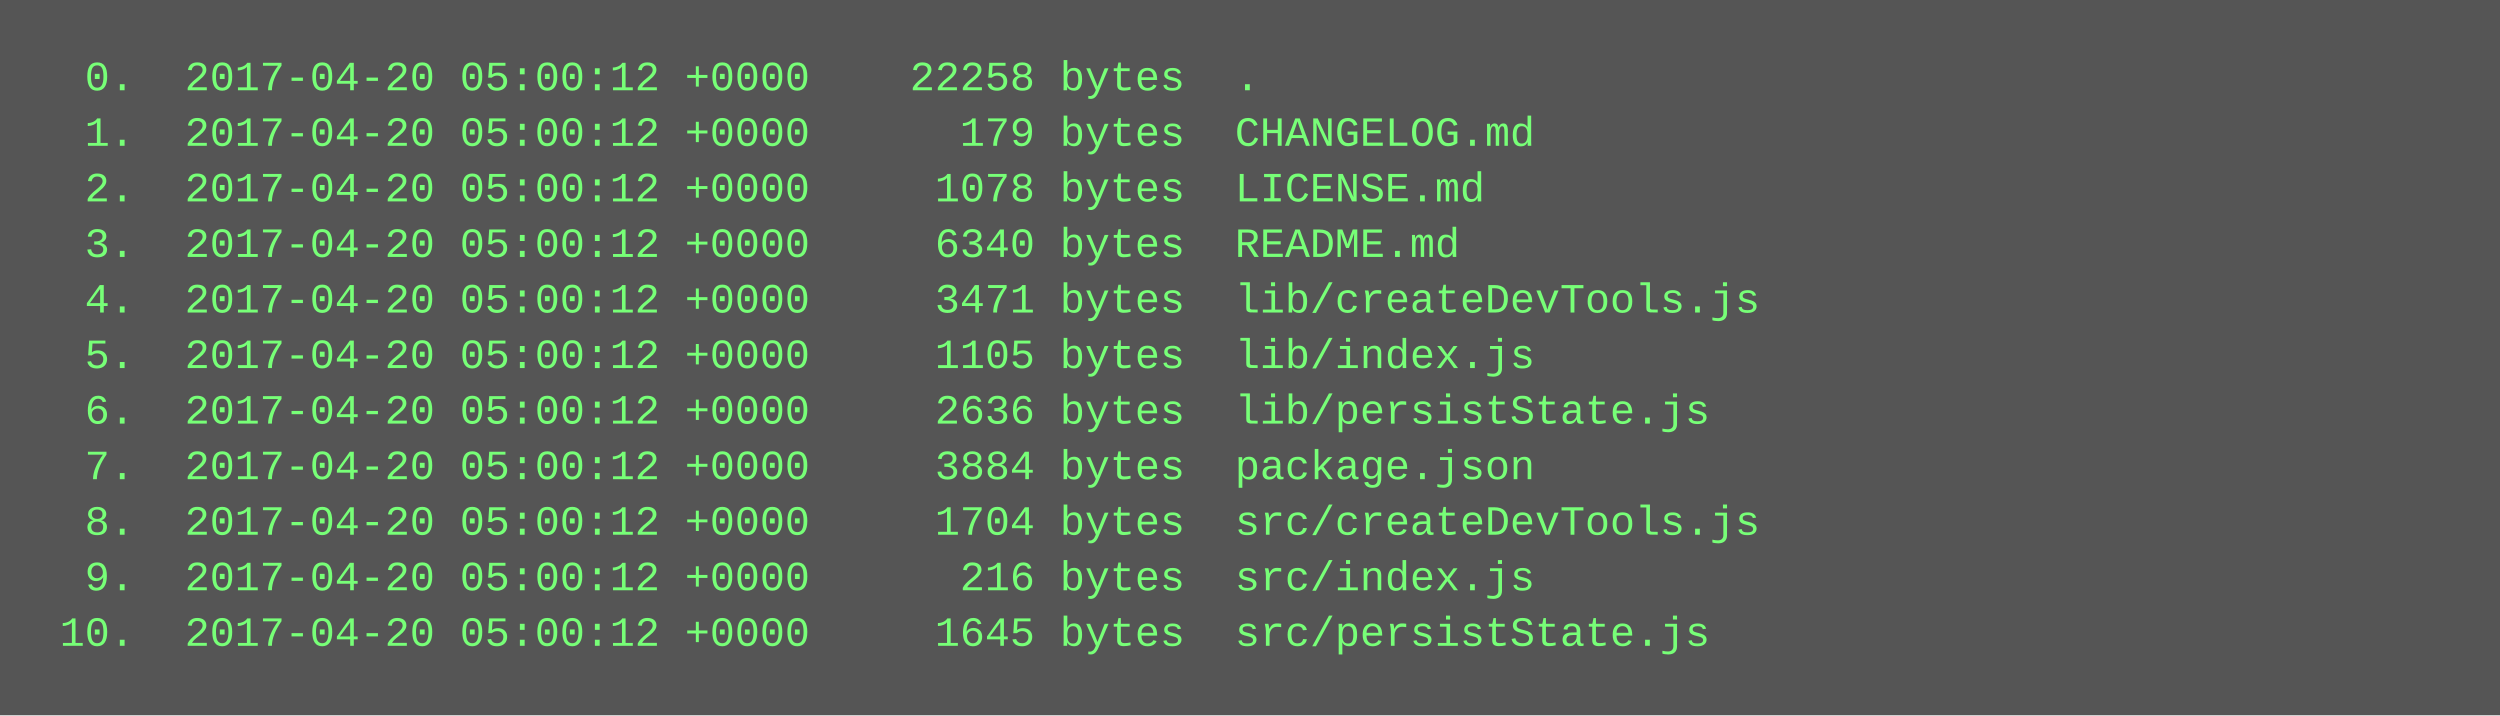
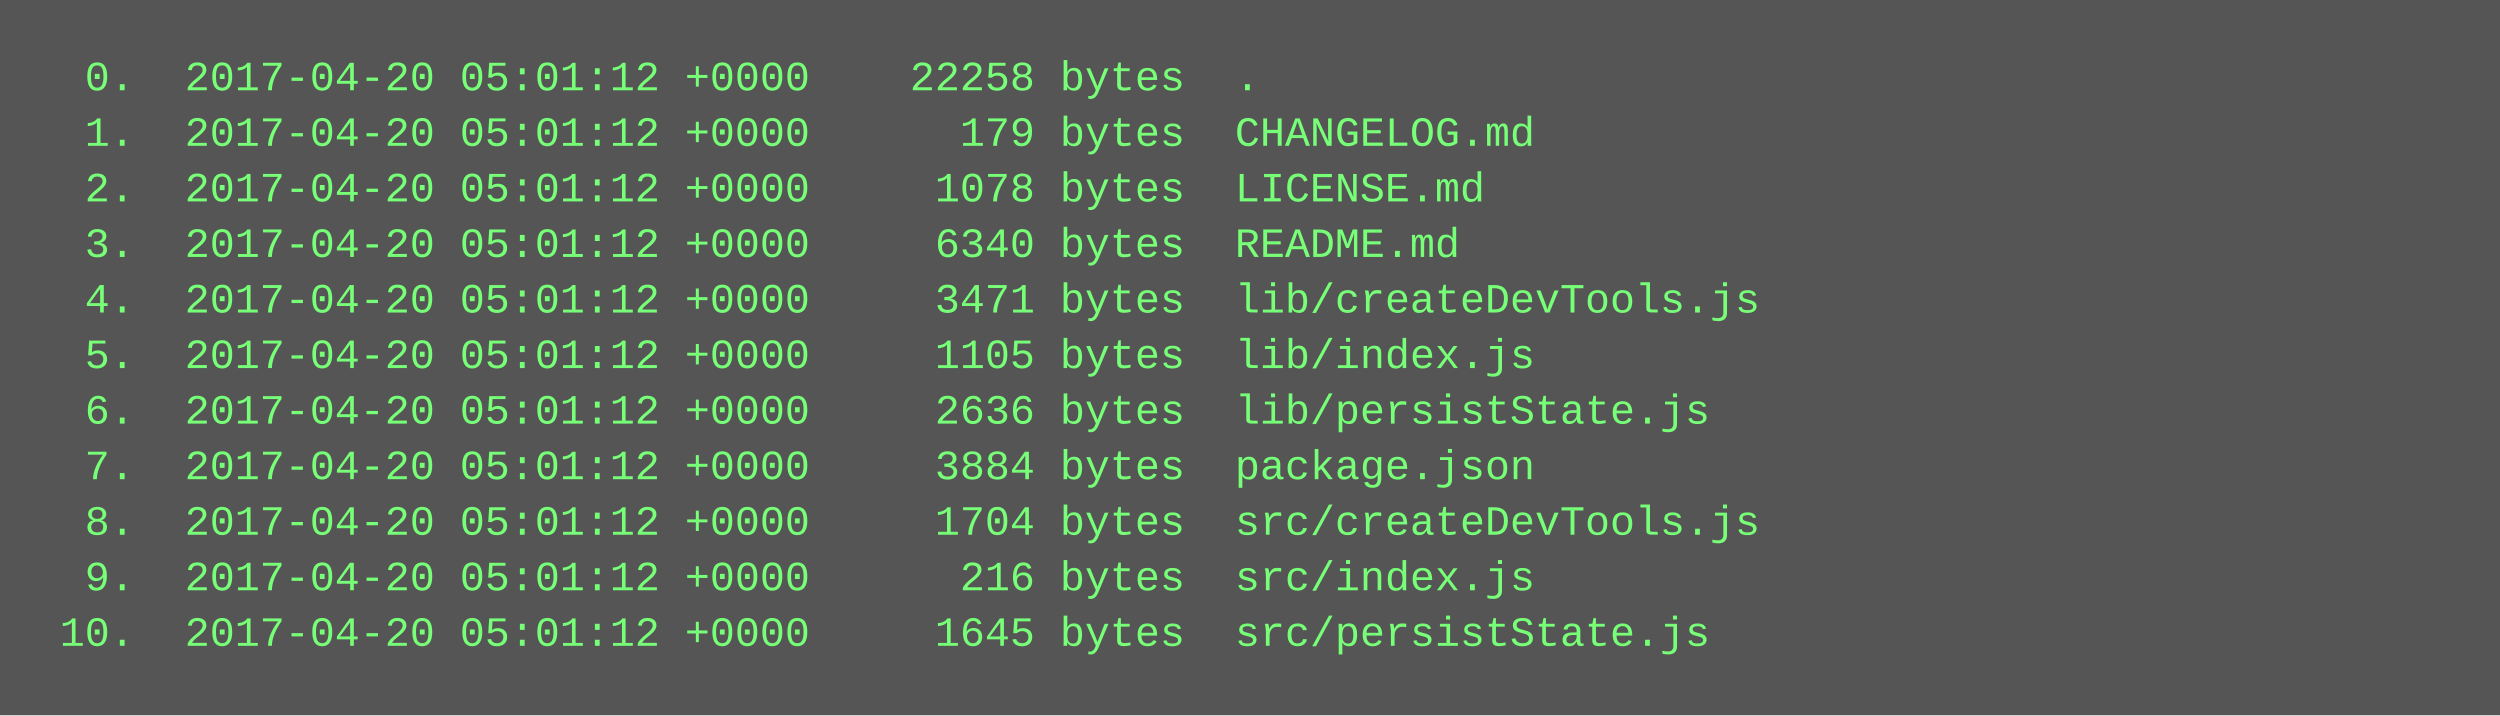
<svg xmlns="http://www.w3.org/2000/svg" height="206" width="720">
  <rect height="206" fill="#555" width="720" />
  <text fill="#7f7" font-family="Courier New" font-size="12" xml:space="preserve">
-     <tspan x="10" y="26">  0.  2017-04-20 05:00:12 +0000    22258 bytes  .</tspan>
-     <tspan x="10" y="42">  1.  2017-04-20 05:00:12 +0000      179 bytes  CHANGELOG.md</tspan>
-     <tspan x="10" y="58">  2.  2017-04-20 05:00:12 +0000     1078 bytes  LICENSE.md</tspan>
-     <tspan x="10" y="74">  3.  2017-04-20 05:00:12 +0000     6340 bytes  README.md</tspan>
-     <tspan x="10" y="90">  4.  2017-04-20 05:00:12 +0000     3471 bytes  lib/createDevTools.js</tspan>
-     <tspan x="10" y="106">  5.  2017-04-20 05:00:12 +0000     1105 bytes  lib/index.js</tspan>
-     <tspan x="10" y="122">  6.  2017-04-20 05:00:12 +0000     2636 bytes  lib/persistState.js</tspan>
-     <tspan x="10" y="138">  7.  2017-04-20 05:00:12 +0000     3884 bytes  package.json</tspan>
-     <tspan x="10" y="154">  8.  2017-04-20 05:00:12 +0000     1704 bytes  src/createDevTools.js</tspan>
-     <tspan x="10" y="170">  9.  2017-04-20 05:00:12 +0000      216 bytes  src/index.js</tspan>
-     <tspan x="10" y="186"> 10.  2017-04-20 05:00:12 +0000     1645 bytes  src/persistState.js</tspan>
+     <tspan x="10" y="26">  0.  2017-04-20 05:01:12 +0000    22258 bytes  .</tspan>
+     <tspan x="10" y="42">  1.  2017-04-20 05:01:12 +0000      179 bytes  CHANGELOG.md</tspan>
+     <tspan x="10" y="58">  2.  2017-04-20 05:01:12 +0000     1078 bytes  LICENSE.md</tspan>
+     <tspan x="10" y="74">  3.  2017-04-20 05:01:12 +0000     6340 bytes  README.md</tspan>
+     <tspan x="10" y="90">  4.  2017-04-20 05:01:12 +0000     3471 bytes  lib/createDevTools.js</tspan>
+     <tspan x="10" y="106">  5.  2017-04-20 05:01:12 +0000     1105 bytes  lib/index.js</tspan>
+     <tspan x="10" y="122">  6.  2017-04-20 05:01:12 +0000     2636 bytes  lib/persistState.js</tspan>
+     <tspan x="10" y="138">  7.  2017-04-20 05:01:12 +0000     3884 bytes  package.json</tspan>
+     <tspan x="10" y="154">  8.  2017-04-20 05:01:12 +0000     1704 bytes  src/createDevTools.js</tspan>
+     <tspan x="10" y="170">  9.  2017-04-20 05:01:12 +0000      216 bytes  src/index.js</tspan>
+     <tspan x="10" y="186"> 10.  2017-04-20 05:01:12 +0000     1645 bytes  src/persistState.js</tspan>
  </text>
</svg>
